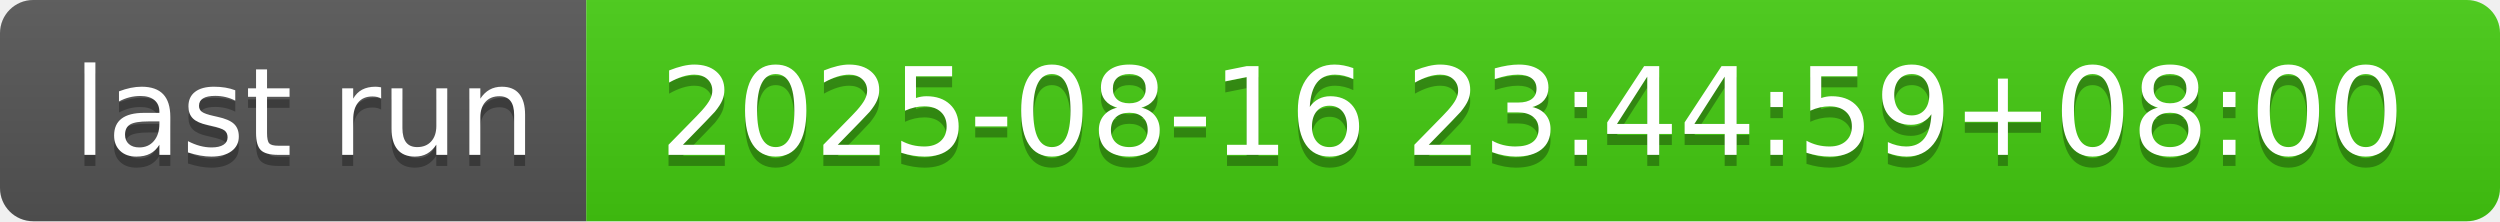
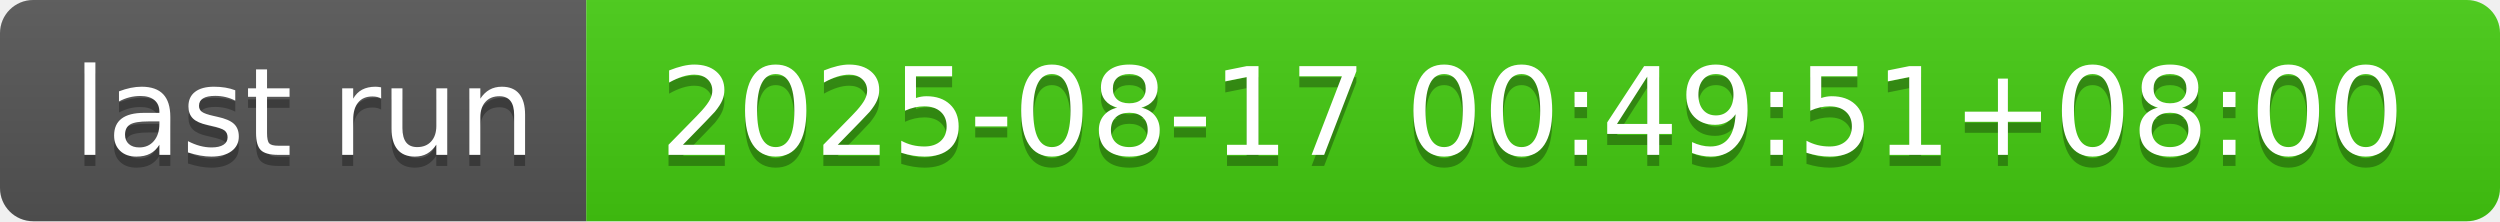
- <svg xmlns="http://www.w3.org/2000/svg" width="226" height="20" role="img" aria-label="last run: 2025-08-16 23:44:59+08:00">
+ <svg xmlns="http://www.w3.org/2000/svg" width="226" height="20" role="img" aria-label="last run: 2025-08-17 00:49:51+08:00">
  <linearGradient id="s" x2="0" y2="100%">
    <stop offset="0" stop-color="#bbb" stop-opacity=".1" />
    <stop offset="1" stop-opacity=".1" />
  </linearGradient>
  <clipPath id="r">
    <rect width="226" height="20" rx="3" fill="#fff" />
  </clipPath>
  <g clip-path="url(#r)">
    <rect width="53" height="20" fill="#555" />
    <rect x="53" width="173" height="20" fill="#4c1" />
    <rect width="226" height="20" fill="url(#s)" />
  </g>
  <g fill="#fff" text-anchor="middle" font-family="Verdana,Geneva,DejaVu Sans,sans-serif" text-rendering="geometricPrecision" font-size="110">
    <text aria-hidden="true" x="275" y="150" fill="#010101" fill-opacity=".3" transform="scale(.1)" textLength="430">last run</text>
    <text x="275" y="140" transform="scale(.1)" fill="#fff" textLength="430">last run</text>
-     <text aria-hidden="true" x="1385" y="150" fill="#010101" fill-opacity=".3" transform="scale(.1)" textLength="1630">2025-08-16 23:44:59+08:00</text>
-     <text x="1385" y="140" transform="scale(.1)" fill="#fff" textLength="1630">2025-08-16 23:44:59+08:00</text>
+     <text aria-hidden="true" x="1385" y="150" fill="#010101" fill-opacity=".3" transform="scale(.1)" textLength="1630">2025-08-17 00:49:51+08:00</text>
+     <text x="1385" y="140" transform="scale(.1)" fill="#fff" textLength="1630">2025-08-17 00:49:51+08:00</text>
  </g>
</svg>
